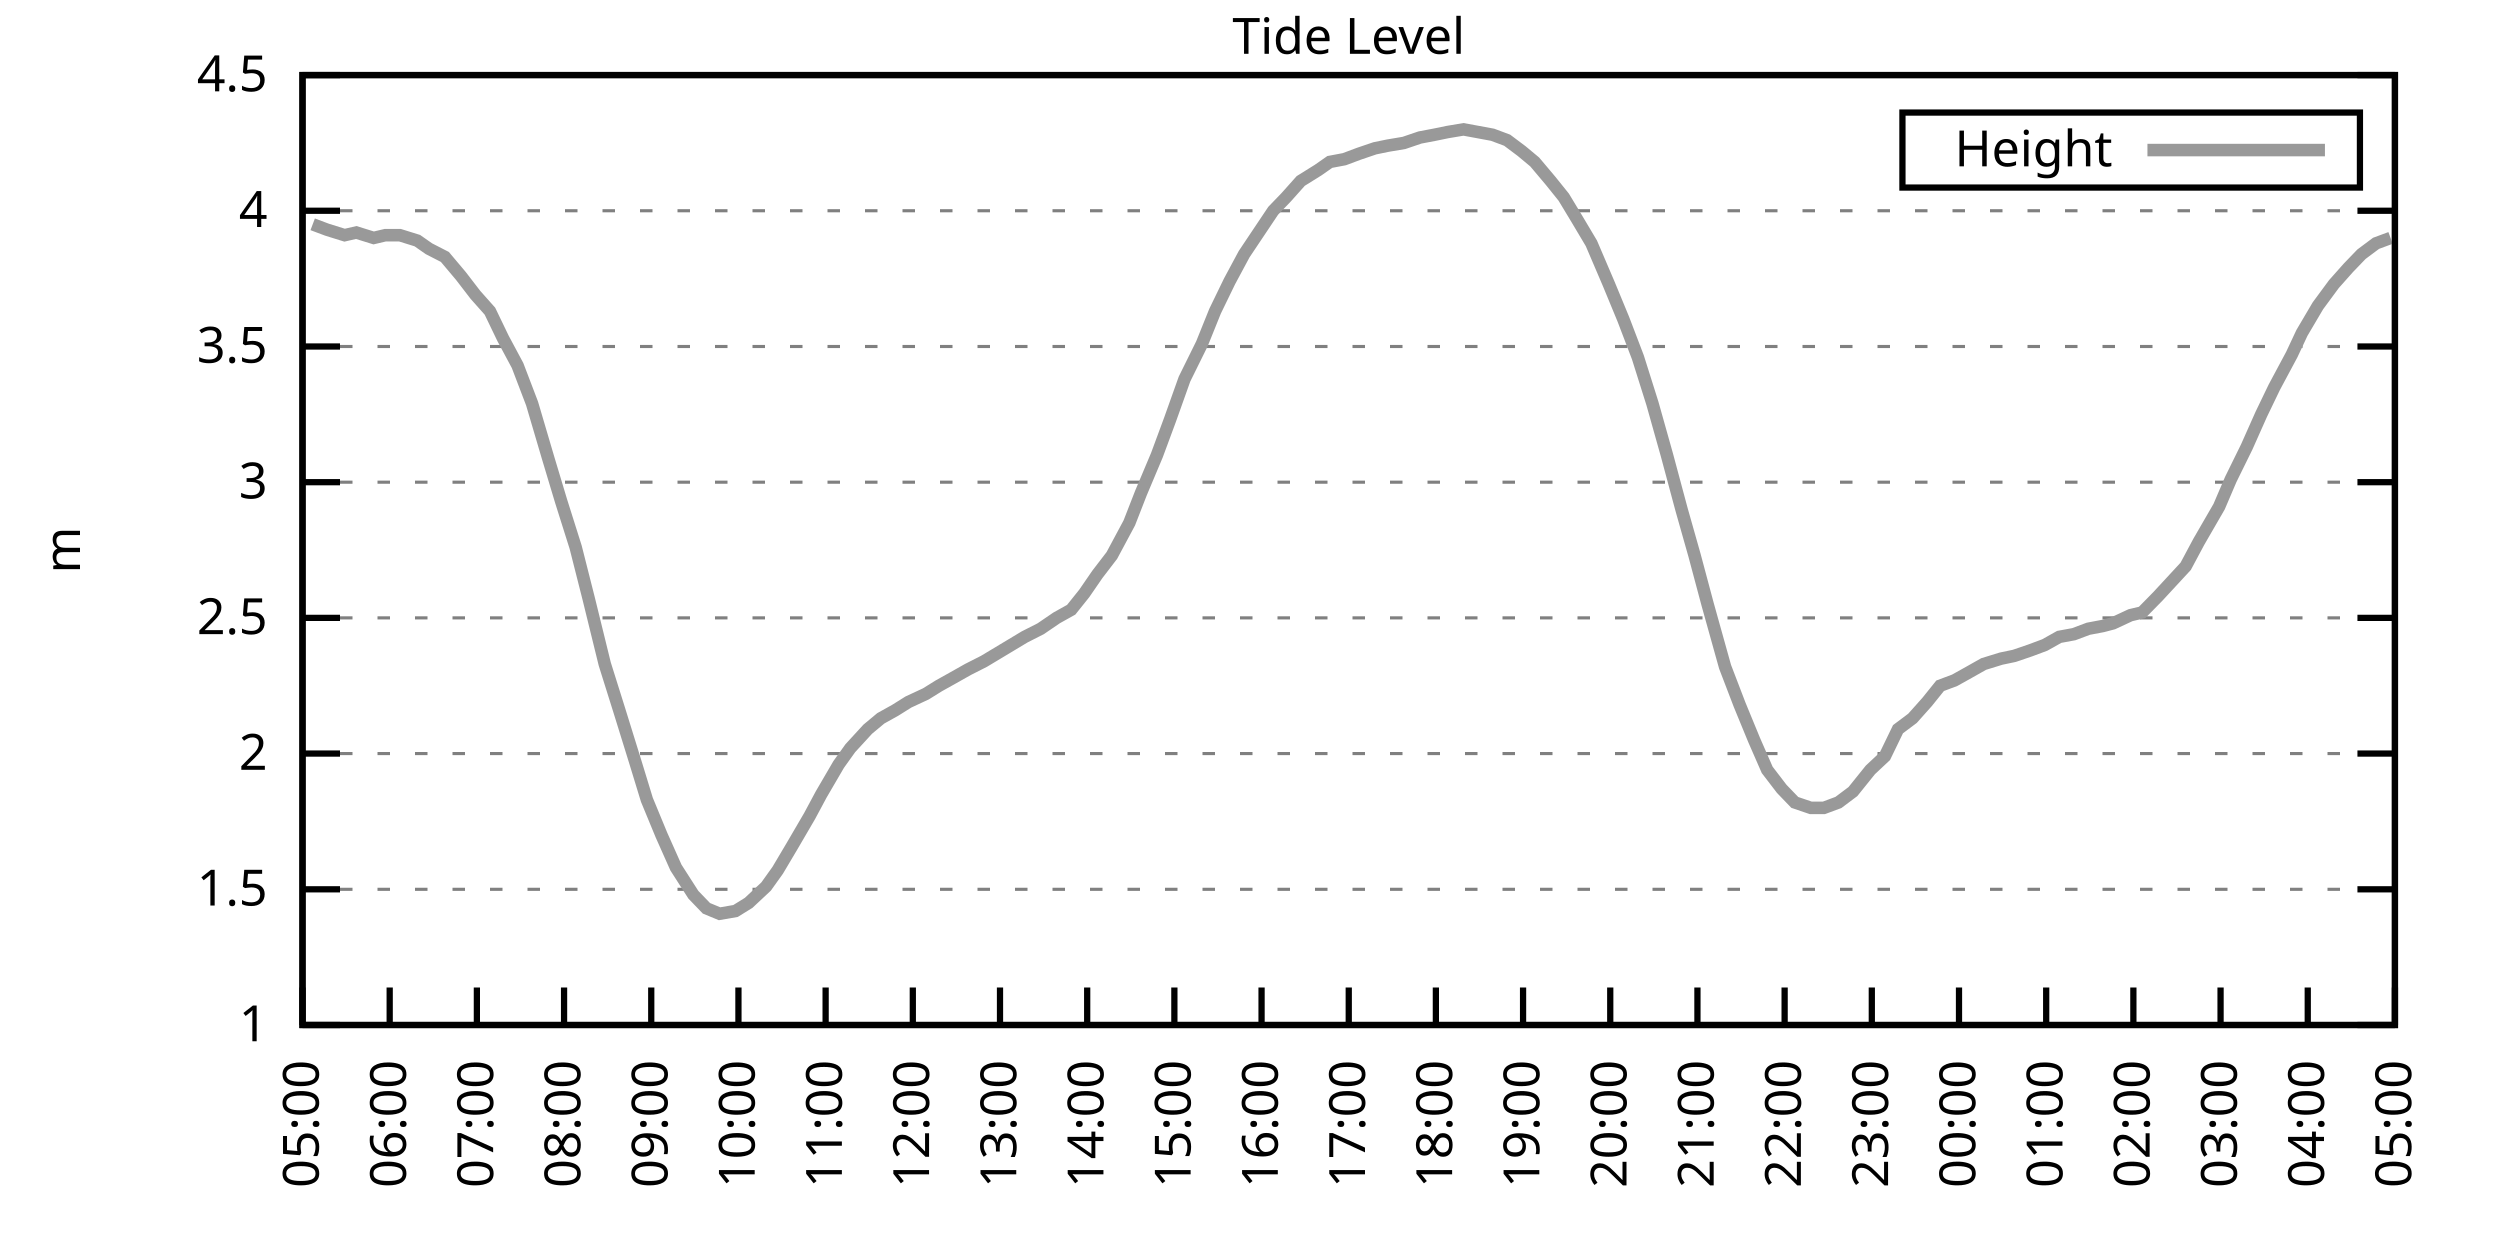
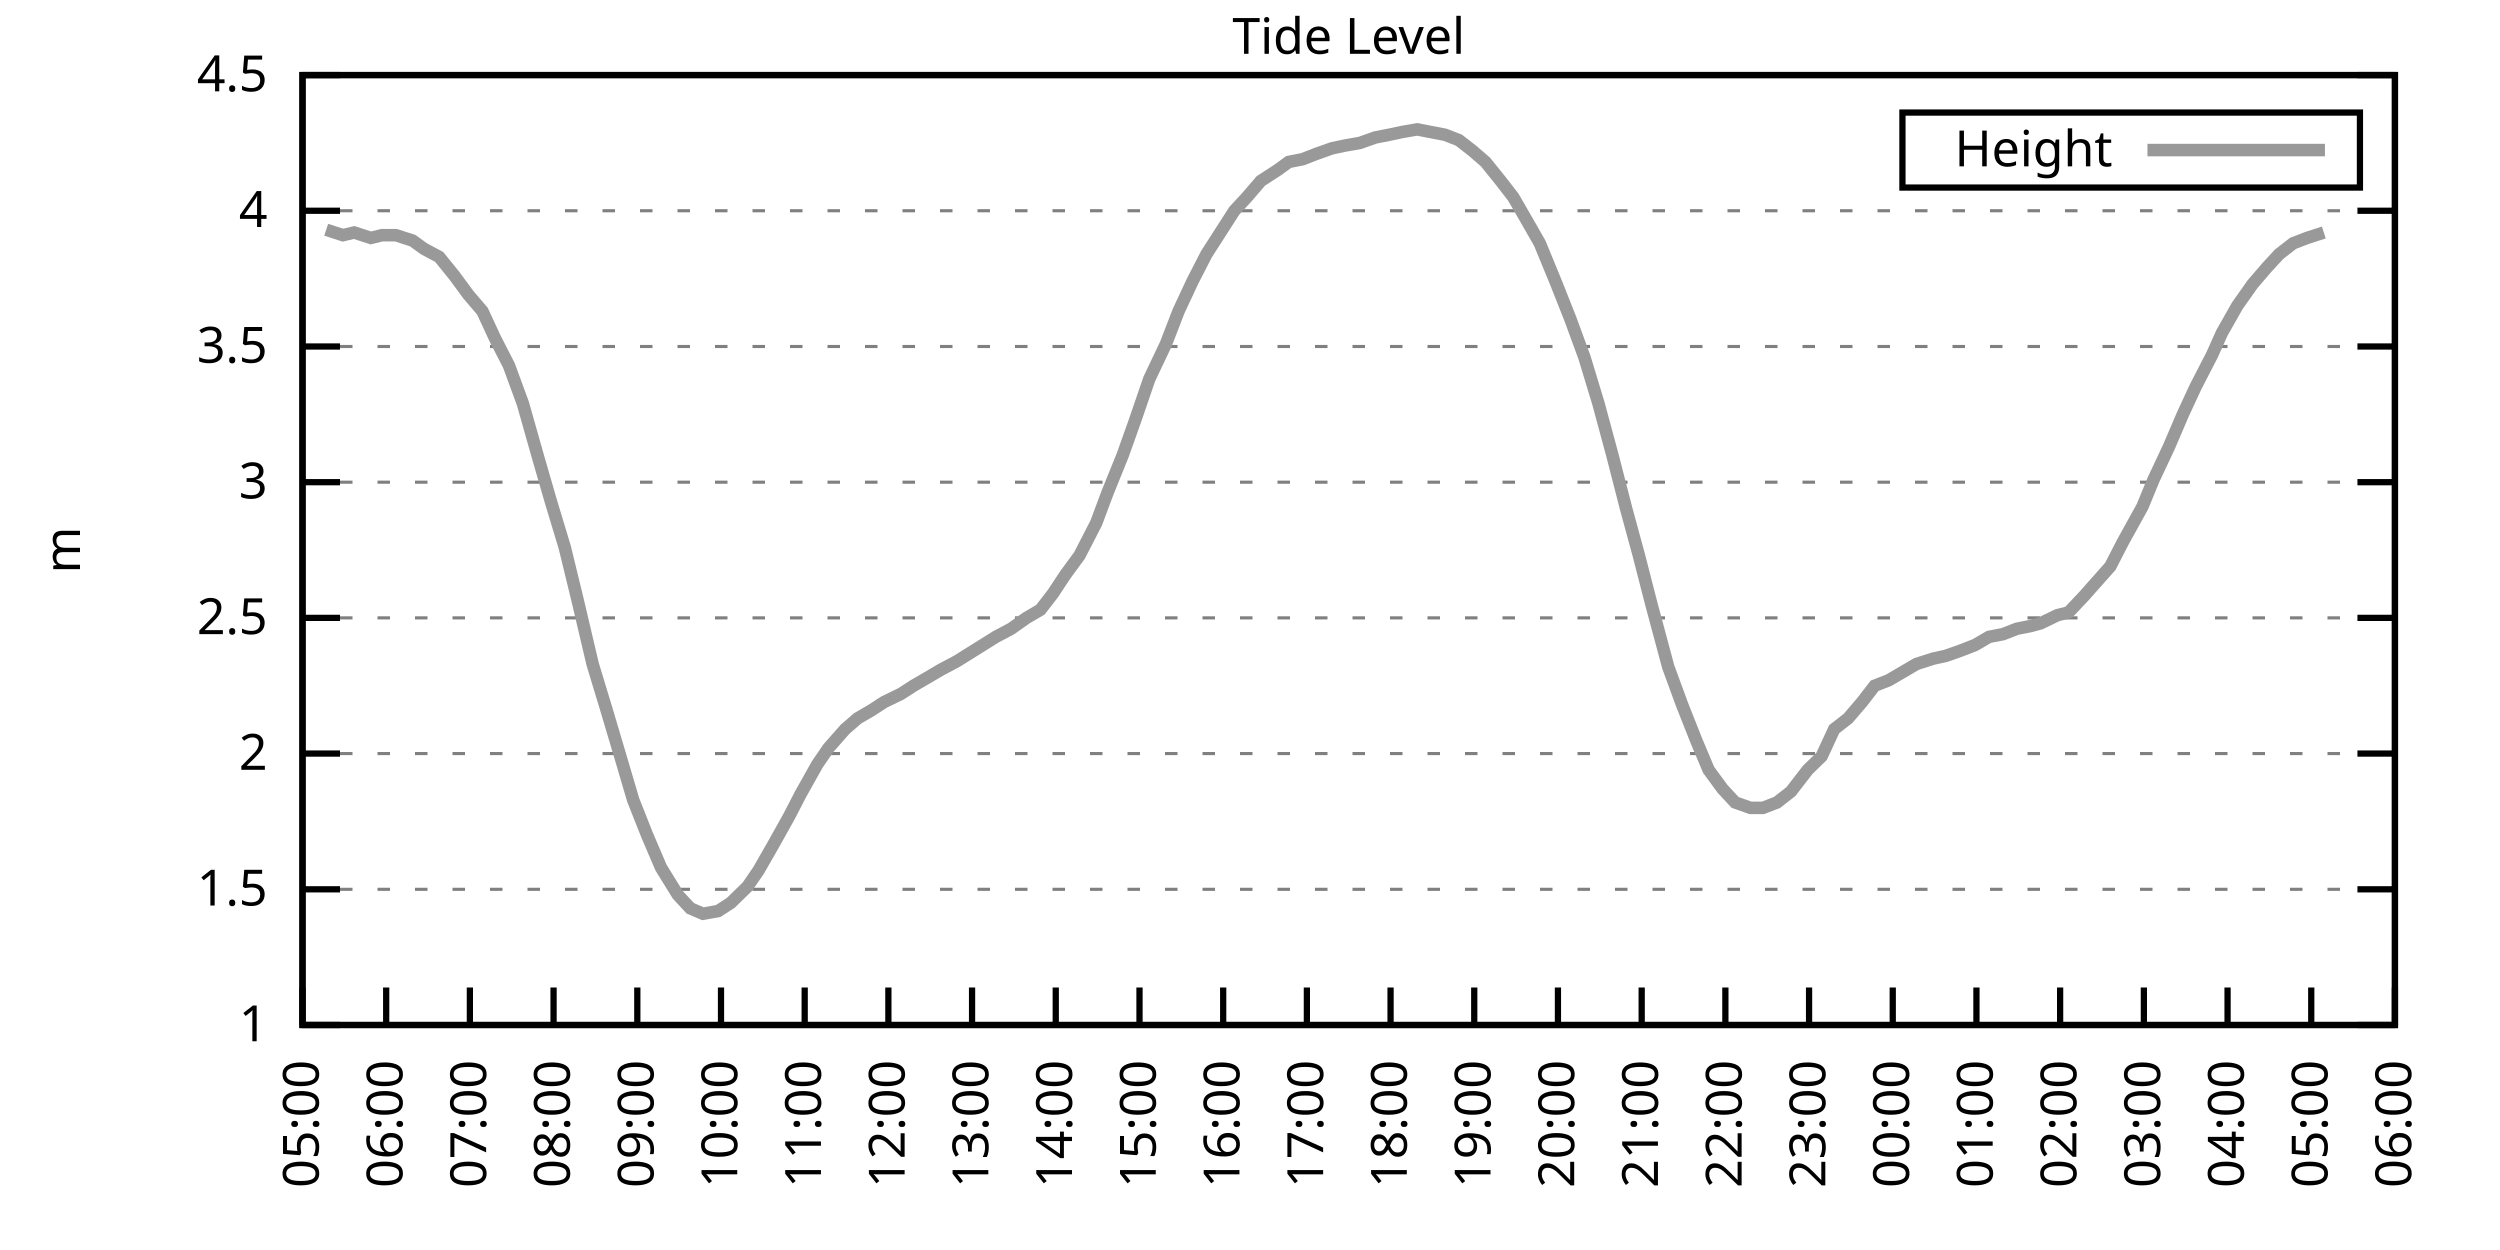
<svg xmlns="http://www.w3.org/2000/svg" xmlns:xlink="http://www.w3.org/1999/xlink" width="400" height="200" viewBox="0 0 400 200">
  <g id="gnuplot_canvas">
    <rect x="0" y="0" width="400" height="200" fill="none" />
    <defs>
      <circle id="gpDot" r="0.5" stroke-width="0.5" stroke="currentColor" />
      <path id="gpPt0" stroke-width="0.333" stroke="currentColor" d="M-1,0 h2 M0,-1 v2" />
      <path id="gpPt1" stroke-width="0.333" stroke="currentColor" d="M-1,-1 L1,1 M1,-1 L-1,1" />
      <path id="gpPt2" stroke-width="0.333" stroke="currentColor" d="M-1,0 L1,0 M0,-1 L0,1 M-1,-1 L1,1 M-1,1 L1,-1" />
      <rect id="gpPt3" stroke-width="0.333" stroke="currentColor" x="-1" y="-1" width="2" height="2" />
      <rect id="gpPt4" stroke-width="0.333" stroke="currentColor" fill="currentColor" x="-1" y="-1" width="2" height="2" />
      <circle id="gpPt5" stroke-width="0.333" stroke="currentColor" cx="0" cy="0" r="1" />
      <use xlink:href="#gpPt5" id="gpPt6" fill="currentColor" stroke="none" />
      <path id="gpPt7" stroke-width="0.333" stroke="currentColor" d="M0,-1.33 L-1.33,0.67 L1.33,0.67 z" />
      <use xlink:href="#gpPt7" id="gpPt8" fill="currentColor" stroke="none" />
      <use xlink:href="#gpPt7" id="gpPt9" stroke="currentColor" transform="rotate(180)" />
      <use xlink:href="#gpPt9" id="gpPt10" fill="currentColor" stroke="none" />
      <use xlink:href="#gpPt3" id="gpPt11" stroke="currentColor" transform="rotate(45)" />
      <use xlink:href="#gpPt11" id="gpPt12" fill="currentColor" stroke="none" />
      <path id="gpPt13" stroke-width="0.333" stroke="currentColor" d="M0,1.330 L1.265,0.411 L0.782,-1.067 L-0.782,-1.076 L-1.265,0.411 z" />
      <use xlink:href="#gpPt13" id="gpPt14" fill="currentColor" stroke="none" />
      <filter id="textbox" filterUnits="objectBoundingBox" x="0" y="0" height="1" width="1">
        <feFlood flood-color="white" flood-opacity="1" result="bgnd" />
        <feComposite in="SourceGraphic" in2="bgnd" operator="atop" />
      </filter>
      <filter id="greybox" filterUnits="objectBoundingBox" x="0" y="0" height="1" width="1">
        <feFlood flood-color="lightgrey" flood-opacity="1" result="grey" />
        <feComposite in="SourceGraphic" in2="grey" operator="atop" />
      </filter>
    </defs>
    <g fill="none" color="white" stroke="currentColor" stroke-width="1.00" stroke-linecap="butt" stroke-linejoin="miter">
</g>
    <g fill="none" color="black" stroke="currentColor" stroke-width="1.00" stroke-linecap="butt" stroke-linejoin="miter">
      <g stroke="none" shape-rendering="crispEdges">
        <polygon fill="rgb(255, 255, 255)" points="48.40,164.00 383.18,164.00 383.18,12.02 48.40,12.02 " />
      </g>
    </g>
    <g fill="none" color="black" stroke="currentColor" stroke-width="1.00" stroke-linecap="butt" stroke-linejoin="miter">
</g>
    <g fill="none" color="black" stroke="black" stroke-width="0.50" stroke-linecap="butt" stroke-linejoin="miter">
</g>
    <g fill="none" color="gray" stroke="currentColor" stroke-width="0.50" stroke-linecap="butt" stroke-linejoin="miter">
      <path stroke="gray" stroke-dasharray="2,4" class="gridline" d="M48.40,164.00 L383.19,164.00  " />
    </g>
    <g fill="none" color="gray" stroke="gray" stroke-width="1.00" stroke-linecap="butt" stroke-linejoin="miter">
</g>
    <g fill="none" color="black" stroke="currentColor" stroke-width="1.00" stroke-linecap="butt" stroke-linejoin="miter">
      <path stroke="black" d="M48.40,164.00 L54.40,164.00 M383.19,164.00 L377.19,164.00  " />
      <g transform="translate(42.80,166.60)" stroke="none" fill="black" font-family="Sans" font-size="8.00" text-anchor="end">
        <text>
          <tspan font-family="Sans"> 1</tspan>
        </text>
      </g>
    </g>
    <g fill="none" color="black" stroke="currentColor" stroke-width="1.00" stroke-linecap="butt" stroke-linejoin="miter">
</g>
    <g fill="none" color="black" stroke="black" stroke-width="0.50" stroke-linecap="butt" stroke-linejoin="miter">
</g>
    <g fill="none" color="gray" stroke="currentColor" stroke-width="0.50" stroke-linecap="butt" stroke-linejoin="miter">
      <path stroke="gray" stroke-dasharray="2,4" class="gridline" d="M48.40,142.29 L383.19,142.29  " />
    </g>
    <g fill="none" color="gray" stroke="gray" stroke-width="1.00" stroke-linecap="butt" stroke-linejoin="miter">
</g>
    <g fill="none" color="black" stroke="currentColor" stroke-width="1.00" stroke-linecap="butt" stroke-linejoin="miter">
      <path stroke="black" d="M48.40,142.29 L54.40,142.29 M383.19,142.29 L377.19,142.29  " />
      <g transform="translate(42.80,144.89)" stroke="none" fill="black" font-family="Sans" font-size="8.00" text-anchor="end">
        <text>
          <tspan font-family="Sans"> 1.5</tspan>
        </text>
      </g>
    </g>
    <g fill="none" color="black" stroke="currentColor" stroke-width="1.00" stroke-linecap="butt" stroke-linejoin="miter">
</g>
    <g fill="none" color="black" stroke="black" stroke-width="0.50" stroke-linecap="butt" stroke-linejoin="miter">
</g>
    <g fill="none" color="gray" stroke="currentColor" stroke-width="0.50" stroke-linecap="butt" stroke-linejoin="miter">
      <path stroke="gray" stroke-dasharray="2,4" class="gridline" d="M48.40,120.57 L383.19,120.57  " />
    </g>
    <g fill="none" color="gray" stroke="gray" stroke-width="1.00" stroke-linecap="butt" stroke-linejoin="miter">
</g>
    <g fill="none" color="black" stroke="currentColor" stroke-width="1.00" stroke-linecap="butt" stroke-linejoin="miter">
      <path stroke="black" d="M48.40,120.57 L54.40,120.57 M383.19,120.57 L377.19,120.57  " />
      <g transform="translate(42.80,123.17)" stroke="none" fill="black" font-family="Sans" font-size="8.00" text-anchor="end">
        <text>
          <tspan font-family="Sans"> 2</tspan>
        </text>
      </g>
    </g>
    <g fill="none" color="black" stroke="currentColor" stroke-width="1.00" stroke-linecap="butt" stroke-linejoin="miter">
</g>
    <g fill="none" color="black" stroke="black" stroke-width="0.50" stroke-linecap="butt" stroke-linejoin="miter">
</g>
    <g fill="none" color="gray" stroke="currentColor" stroke-width="0.50" stroke-linecap="butt" stroke-linejoin="miter">
      <path stroke="gray" stroke-dasharray="2,4" class="gridline" d="M48.40,98.86 L383.19,98.86  " />
    </g>
    <g fill="none" color="gray" stroke="gray" stroke-width="1.00" stroke-linecap="butt" stroke-linejoin="miter">
</g>
    <g fill="none" color="black" stroke="currentColor" stroke-width="1.00" stroke-linecap="butt" stroke-linejoin="miter">
      <path stroke="black" d="M48.40,98.86 L54.40,98.86 M383.19,98.86 L377.19,98.86  " />
      <g transform="translate(42.80,101.46)" stroke="none" fill="black" font-family="Sans" font-size="8.00" text-anchor="end">
        <text>
          <tspan font-family="Sans"> 2.5</tspan>
        </text>
      </g>
    </g>
    <g fill="none" color="black" stroke="currentColor" stroke-width="1.00" stroke-linecap="butt" stroke-linejoin="miter">
</g>
    <g fill="none" color="black" stroke="black" stroke-width="0.50" stroke-linecap="butt" stroke-linejoin="miter">
</g>
    <g fill="none" color="gray" stroke="currentColor" stroke-width="0.50" stroke-linecap="butt" stroke-linejoin="miter">
      <path stroke="gray" stroke-dasharray="2,4" class="gridline" d="M48.40,77.15 L383.19,77.15  " />
    </g>
    <g fill="none" color="gray" stroke="gray" stroke-width="1.00" stroke-linecap="butt" stroke-linejoin="miter">
</g>
    <g fill="none" color="black" stroke="currentColor" stroke-width="1.00" stroke-linecap="butt" stroke-linejoin="miter">
      <path stroke="black" d="M48.40,77.15 L54.40,77.15 M383.19,77.15 L377.19,77.15  " />
      <g transform="translate(42.80,79.75)" stroke="none" fill="black" font-family="Sans" font-size="8.00" text-anchor="end">
        <text>
          <tspan font-family="Sans"> 3</tspan>
        </text>
      </g>
    </g>
    <g fill="none" color="black" stroke="currentColor" stroke-width="1.00" stroke-linecap="butt" stroke-linejoin="miter">
</g>
    <g fill="none" color="black" stroke="black" stroke-width="0.50" stroke-linecap="butt" stroke-linejoin="miter">
</g>
    <g fill="none" color="gray" stroke="currentColor" stroke-width="0.50" stroke-linecap="butt" stroke-linejoin="miter">
      <path stroke="gray" stroke-dasharray="2,4" class="gridline" d="M48.40,55.44 L383.19,55.44  " />
    </g>
    <g fill="none" color="gray" stroke="gray" stroke-width="1.00" stroke-linecap="butt" stroke-linejoin="miter">
</g>
    <g fill="none" color="black" stroke="currentColor" stroke-width="1.00" stroke-linecap="butt" stroke-linejoin="miter">
      <path stroke="black" d="M48.40,55.44 L54.40,55.44 M383.19,55.44 L377.19,55.44  " />
      <g transform="translate(42.80,58.04)" stroke="none" fill="black" font-family="Sans" font-size="8.00" text-anchor="end">
        <text>
          <tspan font-family="Sans"> 3.5</tspan>
        </text>
      </g>
    </g>
    <g fill="none" color="black" stroke="currentColor" stroke-width="1.00" stroke-linecap="butt" stroke-linejoin="miter">
</g>
    <g fill="none" color="black" stroke="black" stroke-width="0.50" stroke-linecap="butt" stroke-linejoin="miter">
</g>
    <g fill="none" color="gray" stroke="currentColor" stroke-width="0.50" stroke-linecap="butt" stroke-linejoin="miter">
      <path stroke="gray" stroke-dasharray="2,4" class="gridline" d="M48.40,33.72 L383.19,33.72  " />
    </g>
    <g fill="none" color="gray" stroke="gray" stroke-width="1.00" stroke-linecap="butt" stroke-linejoin="miter">
</g>
    <g fill="none" color="black" stroke="currentColor" stroke-width="1.00" stroke-linecap="butt" stroke-linejoin="miter">
      <path stroke="black" d="M48.40,33.72 L54.40,33.72 M383.19,33.72 L377.19,33.72  " />
      <g transform="translate(42.80,36.32)" stroke="none" fill="black" font-family="Sans" font-size="8.00" text-anchor="end">
        <text>
          <tspan font-family="Sans"> 4</tspan>
        </text>
      </g>
    </g>
    <g fill="none" color="black" stroke="currentColor" stroke-width="1.00" stroke-linecap="butt" stroke-linejoin="miter">
</g>
    <g fill="none" color="black" stroke="black" stroke-width="0.50" stroke-linecap="butt" stroke-linejoin="miter">
</g>
    <g fill="none" color="gray" stroke="currentColor" stroke-width="0.50" stroke-linecap="butt" stroke-linejoin="miter">
      <path stroke="gray" stroke-dasharray="2,4" class="gridline" d="M48.40,12.01 L383.19,12.01  " />
    </g>
    <g fill="none" color="gray" stroke="gray" stroke-width="1.00" stroke-linecap="butt" stroke-linejoin="miter">
</g>
    <g fill="none" color="black" stroke="currentColor" stroke-width="1.00" stroke-linecap="butt" stroke-linejoin="miter">
      <path stroke="black" d="M48.40,12.01 L54.40,12.01 M383.19,12.01 L377.19,12.01  " />
      <g transform="translate(42.80,14.61)" stroke="none" fill="black" font-family="Sans" font-size="8.00" text-anchor="end">
        <text>
          <tspan font-family="Sans"> 4.5</tspan>
        </text>
      </g>
    </g>
    <g fill="none" color="black" stroke="currentColor" stroke-width="1.00" stroke-linecap="butt" stroke-linejoin="miter">
      <path stroke="black" d="M48.40,164.00 L48.40,158.00  " />
      <g transform="translate(51.00,169.60) rotate(270.00)" stroke="none" fill="black" font-family="Sans" font-size="8.00" text-anchor="end">
        <text>
          <tspan font-family="Sans">05:00</tspan>
        </text>
      </g>
    </g>
    <g fill="none" color="black" stroke="currentColor" stroke-width="1.00" stroke-linecap="butt" stroke-linejoin="miter">
-       <path stroke="black" d="M62.35,164.00 L62.35,158.00  " />
-       <g transform="translate(64.95,169.60) rotate(270.00)" stroke="none" fill="black" font-family="Sans" font-size="8.00" text-anchor="end">
+       <path stroke="black" d="M61.79,164.00 L61.79,158.00  " />
+       <g transform="translate(64.39,169.60) rotate(270.00)" stroke="none" fill="black" font-family="Sans" font-size="8.00" text-anchor="end">
        <text>
          <tspan font-family="Sans">06:00</tspan>
        </text>
      </g>
    </g>
    <g fill="none" color="black" stroke="currentColor" stroke-width="1.00" stroke-linecap="butt" stroke-linejoin="miter">
-       <path stroke="black" d="M76.30,164.00 L76.30,158.00  " />
-       <g transform="translate(78.90,169.60) rotate(270.00)" stroke="none" fill="black" font-family="Sans" font-size="8.00" text-anchor="end">
+       <path stroke="black" d="M75.18,164.00 L75.18,158.00  " />
+       <g transform="translate(77.78,169.60) rotate(270.00)" stroke="none" fill="black" font-family="Sans" font-size="8.00" text-anchor="end">
        <text>
          <tspan font-family="Sans">07:00</tspan>
        </text>
      </g>
    </g>
    <g fill="none" color="black" stroke="currentColor" stroke-width="1.00" stroke-linecap="butt" stroke-linejoin="miter">
-       <path stroke="black" d="M90.25,164.00 L90.25,158.00  " />
-       <g transform="translate(92.85,169.60) rotate(270.00)" stroke="none" fill="black" font-family="Sans" font-size="8.00" text-anchor="end">
+       <path stroke="black" d="M88.57,164.00 L88.57,158.00  " />
+       <g transform="translate(91.17,169.60) rotate(270.00)" stroke="none" fill="black" font-family="Sans" font-size="8.00" text-anchor="end">
        <text>
          <tspan font-family="Sans">08:00</tspan>
        </text>
      </g>
    </g>
    <g fill="none" color="black" stroke="currentColor" stroke-width="1.00" stroke-linecap="butt" stroke-linejoin="miter">
-       <path stroke="black" d="M104.20,164.00 L104.20,158.00  " />
-       <g transform="translate(106.80,169.60) rotate(270.00)" stroke="none" fill="black" font-family="Sans" font-size="8.00" text-anchor="end">
+       <path stroke="black" d="M101.97,164.00 L101.97,158.00  " />
+       <g transform="translate(104.57,169.60) rotate(270.00)" stroke="none" fill="black" font-family="Sans" font-size="8.00" text-anchor="end">
        <text>
          <tspan font-family="Sans">09:00</tspan>
        </text>
      </g>
    </g>
    <g fill="none" color="black" stroke="currentColor" stroke-width="1.00" stroke-linecap="butt" stroke-linejoin="miter">
-       <path stroke="black" d="M118.15,164.00 L118.15,158.00  " />
-       <g transform="translate(120.75,169.60) rotate(270.00)" stroke="none" fill="black" font-family="Sans" font-size="8.00" text-anchor="end">
+       <path stroke="black" d="M115.36,164.00 L115.36,158.00  " />
+       <g transform="translate(117.96,169.60) rotate(270.00)" stroke="none" fill="black" font-family="Sans" font-size="8.00" text-anchor="end">
        <text>
          <tspan font-family="Sans">10:00</tspan>
        </text>
      </g>
    </g>
    <g fill="none" color="black" stroke="currentColor" stroke-width="1.00" stroke-linecap="butt" stroke-linejoin="miter">
-       <path stroke="black" d="M132.10,164.00 L132.10,158.00  " />
-       <g transform="translate(134.70,169.60) rotate(270.00)" stroke="none" fill="black" font-family="Sans" font-size="8.00" text-anchor="end">
+       <path stroke="black" d="M128.75,164.00 L128.75,158.00  " />
+       <g transform="translate(131.35,169.60) rotate(270.00)" stroke="none" fill="black" font-family="Sans" font-size="8.00" text-anchor="end">
        <text>
          <tspan font-family="Sans">11:00</tspan>
        </text>
      </g>
    </g>
    <g fill="none" color="black" stroke="currentColor" stroke-width="1.00" stroke-linecap="butt" stroke-linejoin="miter">
-       <path stroke="black" d="M146.05,164.00 L146.05,158.00  " />
-       <g transform="translate(148.65,169.60) rotate(270.00)" stroke="none" fill="black" font-family="Sans" font-size="8.00" text-anchor="end">
+       <path stroke="black" d="M142.14,164.00 L142.14,158.00  " />
+       <g transform="translate(144.74,169.60) rotate(270.00)" stroke="none" fill="black" font-family="Sans" font-size="8.00" text-anchor="end">
        <text>
          <tspan font-family="Sans">12:00</tspan>
        </text>
      </g>
    </g>
    <g fill="none" color="black" stroke="currentColor" stroke-width="1.00" stroke-linecap="butt" stroke-linejoin="miter">
-       <path stroke="black" d="M160.00,164.00 L160.00,158.00  " />
-       <g transform="translate(162.60,169.60) rotate(270.00)" stroke="none" fill="black" font-family="Sans" font-size="8.00" text-anchor="end">
+       <path stroke="black" d="M155.53,164.00 L155.53,158.00  " />
+       <g transform="translate(158.13,169.60) rotate(270.00)" stroke="none" fill="black" font-family="Sans" font-size="8.00" text-anchor="end">
        <text>
          <tspan font-family="Sans">13:00</tspan>
        </text>
      </g>
    </g>
    <g fill="none" color="black" stroke="currentColor" stroke-width="1.00" stroke-linecap="butt" stroke-linejoin="miter">
-       <path stroke="black" d="M173.95,164.00 L173.95,158.00  " />
-       <g transform="translate(176.55,169.60) rotate(270.00)" stroke="none" fill="black" font-family="Sans" font-size="8.00" text-anchor="end">
+       <path stroke="black" d="M168.92,164.00 L168.92,158.00  " />
+       <g transform="translate(171.52,169.60) rotate(270.00)" stroke="none" fill="black" font-family="Sans" font-size="8.00" text-anchor="end">
        <text>
          <tspan font-family="Sans">14:00</tspan>
        </text>
      </g>
    </g>
    <g fill="none" color="black" stroke="currentColor" stroke-width="1.00" stroke-linecap="butt" stroke-linejoin="miter">
-       <path stroke="black" d="M187.90,164.00 L187.90,158.00  " />
-       <g transform="translate(190.50,169.60) rotate(270.00)" stroke="none" fill="black" font-family="Sans" font-size="8.00" text-anchor="end">
+       <path stroke="black" d="M182.32,164.00 L182.32,158.00  " />
+       <g transform="translate(184.92,169.60) rotate(270.00)" stroke="none" fill="black" font-family="Sans" font-size="8.00" text-anchor="end">
        <text>
          <tspan font-family="Sans">15:00</tspan>
        </text>
      </g>
    </g>
    <g fill="none" color="black" stroke="currentColor" stroke-width="1.00" stroke-linecap="butt" stroke-linejoin="miter">
-       <path stroke="black" d="M201.85,164.00 L201.85,158.00  " />
-       <g transform="translate(204.45,169.60) rotate(270.00)" stroke="none" fill="black" font-family="Sans" font-size="8.00" text-anchor="end">
+       <path stroke="black" d="M195.71,164.00 L195.71,158.00  " />
+       <g transform="translate(198.31,169.60) rotate(270.00)" stroke="none" fill="black" font-family="Sans" font-size="8.00" text-anchor="end">
        <text>
          <tspan font-family="Sans">16:00</tspan>
        </text>
      </g>
    </g>
    <g fill="none" color="black" stroke="currentColor" stroke-width="1.00" stroke-linecap="butt" stroke-linejoin="miter">
-       <path stroke="black" d="M215.80,164.00 L215.80,158.00  " />
-       <g transform="translate(218.40,169.60) rotate(270.00)" stroke="none" fill="black" font-family="Sans" font-size="8.00" text-anchor="end">
+       <path stroke="black" d="M209.10,164.00 L209.10,158.00  " />
+       <g transform="translate(211.70,169.60) rotate(270.00)" stroke="none" fill="black" font-family="Sans" font-size="8.00" text-anchor="end">
        <text>
          <tspan font-family="Sans">17:00</tspan>
        </text>
      </g>
    </g>
    <g fill="none" color="black" stroke="currentColor" stroke-width="1.00" stroke-linecap="butt" stroke-linejoin="miter">
-       <path stroke="black" d="M229.74,164.00 L229.74,158.00  " />
-       <g transform="translate(232.34,169.60) rotate(270.00)" stroke="none" fill="black" font-family="Sans" font-size="8.00" text-anchor="end">
+       <path stroke="black" d="M222.49,164.00 L222.49,158.00  " />
+       <g transform="translate(225.09,169.60) rotate(270.00)" stroke="none" fill="black" font-family="Sans" font-size="8.00" text-anchor="end">
        <text>
          <tspan font-family="Sans">18:00</tspan>
        </text>
      </g>
    </g>
    <g fill="none" color="black" stroke="currentColor" stroke-width="1.00" stroke-linecap="butt" stroke-linejoin="miter">
-       <path stroke="black" d="M243.69,164.00 L243.69,158.00  " />
-       <g transform="translate(246.29,169.60) rotate(270.00)" stroke="none" fill="black" font-family="Sans" font-size="8.00" text-anchor="end">
+       <path stroke="black" d="M235.88,164.00 L235.88,158.00  " />
+       <g transform="translate(238.48,169.60) rotate(270.00)" stroke="none" fill="black" font-family="Sans" font-size="8.00" text-anchor="end">
        <text>
          <tspan font-family="Sans">19:00</tspan>
        </text>
      </g>
    </g>
    <g fill="none" color="black" stroke="currentColor" stroke-width="1.00" stroke-linecap="butt" stroke-linejoin="miter">
-       <path stroke="black" d="M257.64,164.00 L257.64,158.00  " />
-       <g transform="translate(260.24,169.60) rotate(270.00)" stroke="none" fill="black" font-family="Sans" font-size="8.00" text-anchor="end">
+       <path stroke="black" d="M249.27,164.00 L249.27,158.00  " />
+       <g transform="translate(251.87,169.60) rotate(270.00)" stroke="none" fill="black" font-family="Sans" font-size="8.00" text-anchor="end">
        <text>
          <tspan font-family="Sans">20:00</tspan>
        </text>
      </g>
    </g>
    <g fill="none" color="black" stroke="currentColor" stroke-width="1.00" stroke-linecap="butt" stroke-linejoin="miter">
-       <path stroke="black" d="M271.59,164.00 L271.59,158.00  " />
-       <g transform="translate(274.19,169.60) rotate(270.00)" stroke="none" fill="black" font-family="Sans" font-size="8.00" text-anchor="end">
+       <path stroke="black" d="M262.67,164.00 L262.67,158.00  " />
+       <g transform="translate(265.27,169.60) rotate(270.00)" stroke="none" fill="black" font-family="Sans" font-size="8.00" text-anchor="end">
        <text>
          <tspan font-family="Sans">21:00</tspan>
        </text>
      </g>
    </g>
    <g fill="none" color="black" stroke="currentColor" stroke-width="1.00" stroke-linecap="butt" stroke-linejoin="miter">
-       <path stroke="black" d="M285.54,164.00 L285.54,158.00  " />
-       <g transform="translate(288.14,169.60) rotate(270.00)" stroke="none" fill="black" font-family="Sans" font-size="8.00" text-anchor="end">
+       <path stroke="black" d="M276.06,164.00 L276.06,158.00  " />
+       <g transform="translate(278.66,169.60) rotate(270.00)" stroke="none" fill="black" font-family="Sans" font-size="8.00" text-anchor="end">
        <text>
          <tspan font-family="Sans">22:00</tspan>
        </text>
      </g>
    </g>
    <g fill="none" color="black" stroke="currentColor" stroke-width="1.00" stroke-linecap="butt" stroke-linejoin="miter">
-       <path stroke="black" d="M299.49,164.00 L299.49,158.00  " />
-       <g transform="translate(302.09,169.60) rotate(270.00)" stroke="none" fill="black" font-family="Sans" font-size="8.00" text-anchor="end">
+       <path stroke="black" d="M289.45,164.00 L289.45,158.00  " />
+       <g transform="translate(292.05,169.60) rotate(270.00)" stroke="none" fill="black" font-family="Sans" font-size="8.00" text-anchor="end">
        <text>
          <tspan font-family="Sans">23:00</tspan>
        </text>
      </g>
    </g>
    <g fill="none" color="black" stroke="currentColor" stroke-width="1.00" stroke-linecap="butt" stroke-linejoin="miter">
-       <path stroke="black" d="M313.44,164.00 L313.44,158.00  " />
-       <g transform="translate(316.04,169.60) rotate(270.00)" stroke="none" fill="black" font-family="Sans" font-size="8.00" text-anchor="end">
+       <path stroke="black" d="M302.84,164.00 L302.84,158.00  " />
+       <g transform="translate(305.44,169.60) rotate(270.00)" stroke="none" fill="black" font-family="Sans" font-size="8.00" text-anchor="end">
        <text>
          <tspan font-family="Sans">00:00</tspan>
        </text>
      </g>
    </g>
    <g fill="none" color="black" stroke="currentColor" stroke-width="1.00" stroke-linecap="butt" stroke-linejoin="miter">
-       <path stroke="black" d="M327.39,164.00 L327.39,158.00  " />
-       <g transform="translate(329.99,169.60) rotate(270.00)" stroke="none" fill="black" font-family="Sans" font-size="8.00" text-anchor="end">
+       <path stroke="black" d="M316.23,164.00 L316.23,158.00  " />
+       <g transform="translate(318.83,169.60) rotate(270.00)" stroke="none" fill="black" font-family="Sans" font-size="8.00" text-anchor="end">
        <text>
          <tspan font-family="Sans">01:00</tspan>
        </text>
      </g>
    </g>
    <g fill="none" color="black" stroke="currentColor" stroke-width="1.00" stroke-linecap="butt" stroke-linejoin="miter">
-       <path stroke="black" d="M341.34,164.00 L341.34,158.00  " />
-       <g transform="translate(343.94,169.60) rotate(270.00)" stroke="none" fill="black" font-family="Sans" font-size="8.00" text-anchor="end">
+       <path stroke="black" d="M329.62,164.00 L329.62,158.00  " />
+       <g transform="translate(332.22,169.60) rotate(270.00)" stroke="none" fill="black" font-family="Sans" font-size="8.00" text-anchor="end">
        <text>
          <tspan font-family="Sans">02:00</tspan>
        </text>
      </g>
    </g>
    <g fill="none" color="black" stroke="currentColor" stroke-width="1.00" stroke-linecap="butt" stroke-linejoin="miter">
-       <path stroke="black" d="M355.29,164.00 L355.29,158.00  " />
-       <g transform="translate(357.89,169.60) rotate(270.00)" stroke="none" fill="black" font-family="Sans" font-size="8.00" text-anchor="end">
+       <path stroke="black" d="M343.02,164.00 L343.02,158.00  " />
+       <g transform="translate(345.62,169.60) rotate(270.00)" stroke="none" fill="black" font-family="Sans" font-size="8.00" text-anchor="end">
        <text>
          <tspan font-family="Sans">03:00</tspan>
        </text>
      </g>
    </g>
    <g fill="none" color="black" stroke="currentColor" stroke-width="1.00" stroke-linecap="butt" stroke-linejoin="miter">
-       <path stroke="black" d="M369.24,164.00 L369.24,158.00  " />
-       <g transform="translate(371.84,169.60) rotate(270.00)" stroke="none" fill="black" font-family="Sans" font-size="8.00" text-anchor="end">
+       <path stroke="black" d="M356.41,164.00 L356.41,158.00  " />
+       <g transform="translate(359.01,169.60) rotate(270.00)" stroke="none" fill="black" font-family="Sans" font-size="8.00" text-anchor="end">
        <text>
          <tspan font-family="Sans">04:00</tspan>
+         </text>
+       </g>
+     </g>
+     <g fill="none" color="black" stroke="currentColor" stroke-width="1.00" stroke-linecap="butt" stroke-linejoin="miter">
+       <path stroke="black" d="M369.80,164.00 L369.80,158.00  " />
+       <g transform="translate(372.40,169.60) rotate(270.00)" stroke="none" fill="black" font-family="Sans" font-size="8.00" text-anchor="end">
+         <text>
+           <tspan font-family="Sans">05:00</tspan>
        </text>
      </g>
    </g>
    <g fill="none" color="black" stroke="currentColor" stroke-width="1.00" stroke-linecap="butt" stroke-linejoin="miter">
      <path stroke="black" d="M383.19,164.00 L383.19,158.00  " />
      <g transform="translate(385.79,169.60) rotate(270.00)" stroke="none" fill="black" font-family="Sans" font-size="8.00" text-anchor="end">
        <text>
-           <tspan font-family="Sans">05:00</tspan>
+           <tspan font-family="Sans">06:00</tspan>
        </text>
      </g>
    </g>
    <g fill="none" color="black" stroke="currentColor" stroke-width="1.00" stroke-linecap="butt" stroke-linejoin="miter">
</g>
    <g fill="none" color="black" stroke="currentColor" stroke-width="1.00" stroke-linecap="butt" stroke-linejoin="miter">
      <path stroke="black" d="M48.40,12.01 L48.40,164.00 L383.19,164.00 L383.19,12.01 L48.40,12.01 Z  " />
    </g>
    <g fill="none" color="black" stroke="currentColor" stroke-width="1.00" stroke-linecap="butt" stroke-linejoin="miter">
</g>
    <g fill="none" color="black" stroke="currentColor" stroke-width="1.00" stroke-linecap="butt" stroke-linejoin="miter">
      <path stroke="black" d="M304.39,30.01 L304.39,18.01 L377.59,18.01 L377.59,30.01 L304.39,30.01 Z  " />
    </g>
    <g id="Tide_level_plot_1">
      <g fill="none" color="white" stroke="black" stroke-width="2.00" stroke-linecap="butt" stroke-linejoin="miter">
</g>
      <g fill="none" color="black" stroke="currentColor" stroke-width="2.00" stroke-linecap="butt" stroke-linejoin="miter">
        <g transform="translate(337.99,26.61)" stroke="none" fill="black" font-family="Sans" font-size="8.00" text-anchor="end">
          <text>
            <tspan font-family="Sans">Height</tspan>
          </text>
        </g>
      </g>
      <g fill="none" color="black" stroke="currentColor" stroke-width="2.00" stroke-linecap="butt" stroke-linejoin="miter">
-         <path stroke="rgb(153, 153, 153)" d="M343.59,24.01 L371.99,24.01 M50.03,35.89 L52.35,36.76 L55.14,37.63 L57.00,37.20 L59.79,38.07 L61.65,37.63   L63.98,37.63 L66.77,38.50 L68.63,39.80 L71.18,41.11 L73.74,44.15 L76.07,47.18 L78.39,49.79 L80.48,54.13   L82.81,58.48 L85.13,64.56 L87.69,73.24 L89.78,80.19 L92.11,87.57 L94.20,95.82 L96.76,106.24 L99.08,113.63   L101.64,121.88 L103.50,127.96 L105.83,133.60 L108.15,138.81 L110.94,143.16 L113.03,145.33 L115.13,146.20 L117.68,145.76   L119.78,144.46 L122.57,141.85 L124.43,139.25 L126.75,135.34 L129.54,130.56 L131.40,127.09 L134.19,122.31 L136.05,119.71   L138.84,116.67 L140.93,114.93 L143.26,113.63 L145.35,112.32 L148.14,111.02 L150.23,109.72 L152.56,108.42 L154.88,107.11   L157.44,105.81 L163.95,101.90 L166.51,100.60 L169.06,98.86 L171.39,97.56 L173.48,94.95 L175.57,91.91 L177.90,88.87   L180.69,83.66 L182.55,78.89 L185.11,72.81 L187.20,67.16 L189.52,60.65 L192.31,55.00 L194.41,49.79 L196.73,45.01   L199.06,40.67 L203.71,33.72 L205.80,31.55 L208.12,28.95 L210.91,27.21 L212.77,25.91 L215.10,25.47 L217.42,24.60   L219.98,23.73 L222.07,23.30 L224.63,22.87 L227.19,22.00 L229.51,21.56 L231.60,21.13 L234.16,20.70 L236.49,21.13   L238.81,21.56 L241.14,22.43 L243.46,24.17 L245.55,25.91 L248.11,28.95 L250.20,31.55 L252.30,35.03 L254.62,38.93   L257.41,45.45 L259.74,51.09 L262.06,57.17 L264.39,64.56 L266.71,72.81 L269.04,81.49 L271.13,88.87 L273.22,96.69   L276.01,106.68 L278.34,112.76 L280.66,118.40 L282.75,123.18 L285.08,126.22 L287.17,128.39 L289.73,129.26 L291.82,129.26   L294.15,128.39 L296.47,126.65 L299.26,123.18 L301.58,121.01 L303.68,116.67 L306.00,114.93 L308.33,112.32 L310.42,109.72   L312.74,108.85 L315.07,107.55 L317.39,106.24 L320.18,105.38 L322.28,104.94 L324.83,104.07 L327.16,103.20 L329.48,101.90   L331.81,101.47 L334.13,100.60 L336.46,100.16 L338.09,99.73 L340.88,98.43 L342.74,97.99 L345.29,95.39 L349.71,90.61   L351.80,86.70 L355.06,81.06 L356.92,76.71 L359.48,71.50 L361.80,66.29 L363.89,61.95 L366.68,56.74 L368.31,53.26   L370.87,48.92 L373.43,45.45 L375.75,42.84 L377.84,40.67 L380.17,38.93 L382.49,38.07  " />
+         <path stroke="rgb(153, 153, 153)" d="M343.59,24.01 L371.99,24.01 M52.19,36.76 L54.87,37.63 L56.66,37.20 L59.34,38.07 L61.12,37.63 L63.35,37.63   L66.03,38.50 L67.82,39.80 L70.27,41.11 L72.73,44.15 L74.96,47.18 L77.19,49.79 L79.20,54.13 L81.43,58.48   L83.66,64.56 L86.12,73.24 L88.13,80.19 L90.36,87.57 L92.37,95.82 L94.82,106.24 L97.06,113.63 L99.51,121.88   L101.30,127.96 L103.53,133.60 L105.76,138.81 L108.44,143.16 L110.45,145.33 L112.46,146.20 L114.91,145.76 L116.92,144.46   L119.60,141.85 L121.38,139.25 L123.62,135.34 L126.29,130.56 L128.08,127.09 L130.76,122.31 L132.54,119.71 L135.22,116.67   L137.23,114.93 L139.46,113.63 L141.47,112.32 L144.15,111.02 L146.16,109.72 L148.39,108.42 L150.62,107.11 L153.08,105.81   L159.33,101.90 L161.78,100.60 L164.24,98.86 L166.47,97.56 L168.48,94.95 L170.49,91.91 L172.72,88.87 L175.40,83.66   L177.18,78.89 L179.64,72.81 L181.65,67.16 L183.88,60.65 L186.56,55.00 L188.57,49.79 L190.80,45.01 L193.03,40.67   L197.49,33.72 L199.50,31.55 L201.73,28.95 L204.41,27.21 L206.20,25.91 L208.43,25.47 L210.66,24.60 L213.12,23.73   L215.13,23.30 L217.58,22.87 L220.04,22.00 L222.27,21.56 L224.28,21.13 L226.73,20.70 L228.96,21.13 L231.20,21.56   L233.43,22.43 L235.66,24.17 L237.67,25.91 L240.12,28.95 L242.13,31.55 L244.14,35.03 L246.37,38.93 L249.05,45.45   L251.28,51.09 L253.51,57.17 L255.75,64.56 L257.98,72.81 L260.21,81.49 L262.22,88.87 L264.23,96.69 L266.91,106.68   L269.14,112.76 L271.37,118.40 L273.38,123.18 L275.61,126.22 L277.62,128.39 L280.07,129.26 L282.08,129.26 L284.32,128.39   L286.55,126.65 L289.23,123.18 L291.46,121.01 L293.47,116.67 L295.70,114.93 L297.93,112.32 L299.94,109.72 L302.17,108.85   L304.40,107.55 L306.63,106.24 L309.31,105.38 L311.32,104.94 L313.78,104.07 L316.01,103.20 L318.24,101.90 L320.47,101.47   L322.70,100.60 L324.94,100.16 L326.50,99.73 L329.18,98.43 L330.96,97.99 L333.42,95.39 L337.66,90.61 L339.67,86.70   L342.79,81.06 L344.58,76.71 L347.03,71.50 L349.26,66.29 L351.27,61.95 L353.95,56.74 L355.51,53.26 L357.97,48.92   L360.42,45.45 L362.66,42.84 L364.66,40.67 L366.90,38.93 L369.13,38.07 L371.81,37.20  " />
      </g>
    </g>
    <g fill="none" color="black" stroke="currentColor" stroke-width="2.00" stroke-linecap="butt" stroke-linejoin="miter">
</g>
    <g fill="none" color="black" stroke="black" stroke-width="1.00" stroke-linecap="butt" stroke-linejoin="miter">
</g>
    <g fill="none" color="black" stroke="currentColor" stroke-width="1.00" stroke-linecap="butt" stroke-linejoin="miter">
      <path stroke="black" d="M48.40,12.01 L48.40,164.00 L383.19,164.00 L383.19,12.01 L48.40,12.01 Z  " />
      <g transform="translate(12.80,88.01) rotate(270.00)" stroke="none" fill="black" font-family="Sans" font-size="8.00" text-anchor="middle">
        <text>
          <tspan font-family="Sans">m</tspan>
        </text>
      </g>
    </g>
    <g fill="none" color="black" stroke="currentColor" stroke-width="1.00" stroke-linecap="butt" stroke-linejoin="miter">
</g>
    <g fill="none" color="black" stroke="currentColor" stroke-width="1.00" stroke-linecap="butt" stroke-linejoin="miter">
      <g transform="translate(215.79,8.61)" stroke="none" fill="black" font-family="Sans" font-size="8.00" text-anchor="middle">
        <text>
          <tspan font-family="Sans">Tide Level</tspan>
        </text>
      </g>
    </g>
    <g fill="none" color="black" stroke="currentColor" stroke-width="1.00" stroke-linecap="butt" stroke-linejoin="miter">
</g>
  </g>
</svg>
